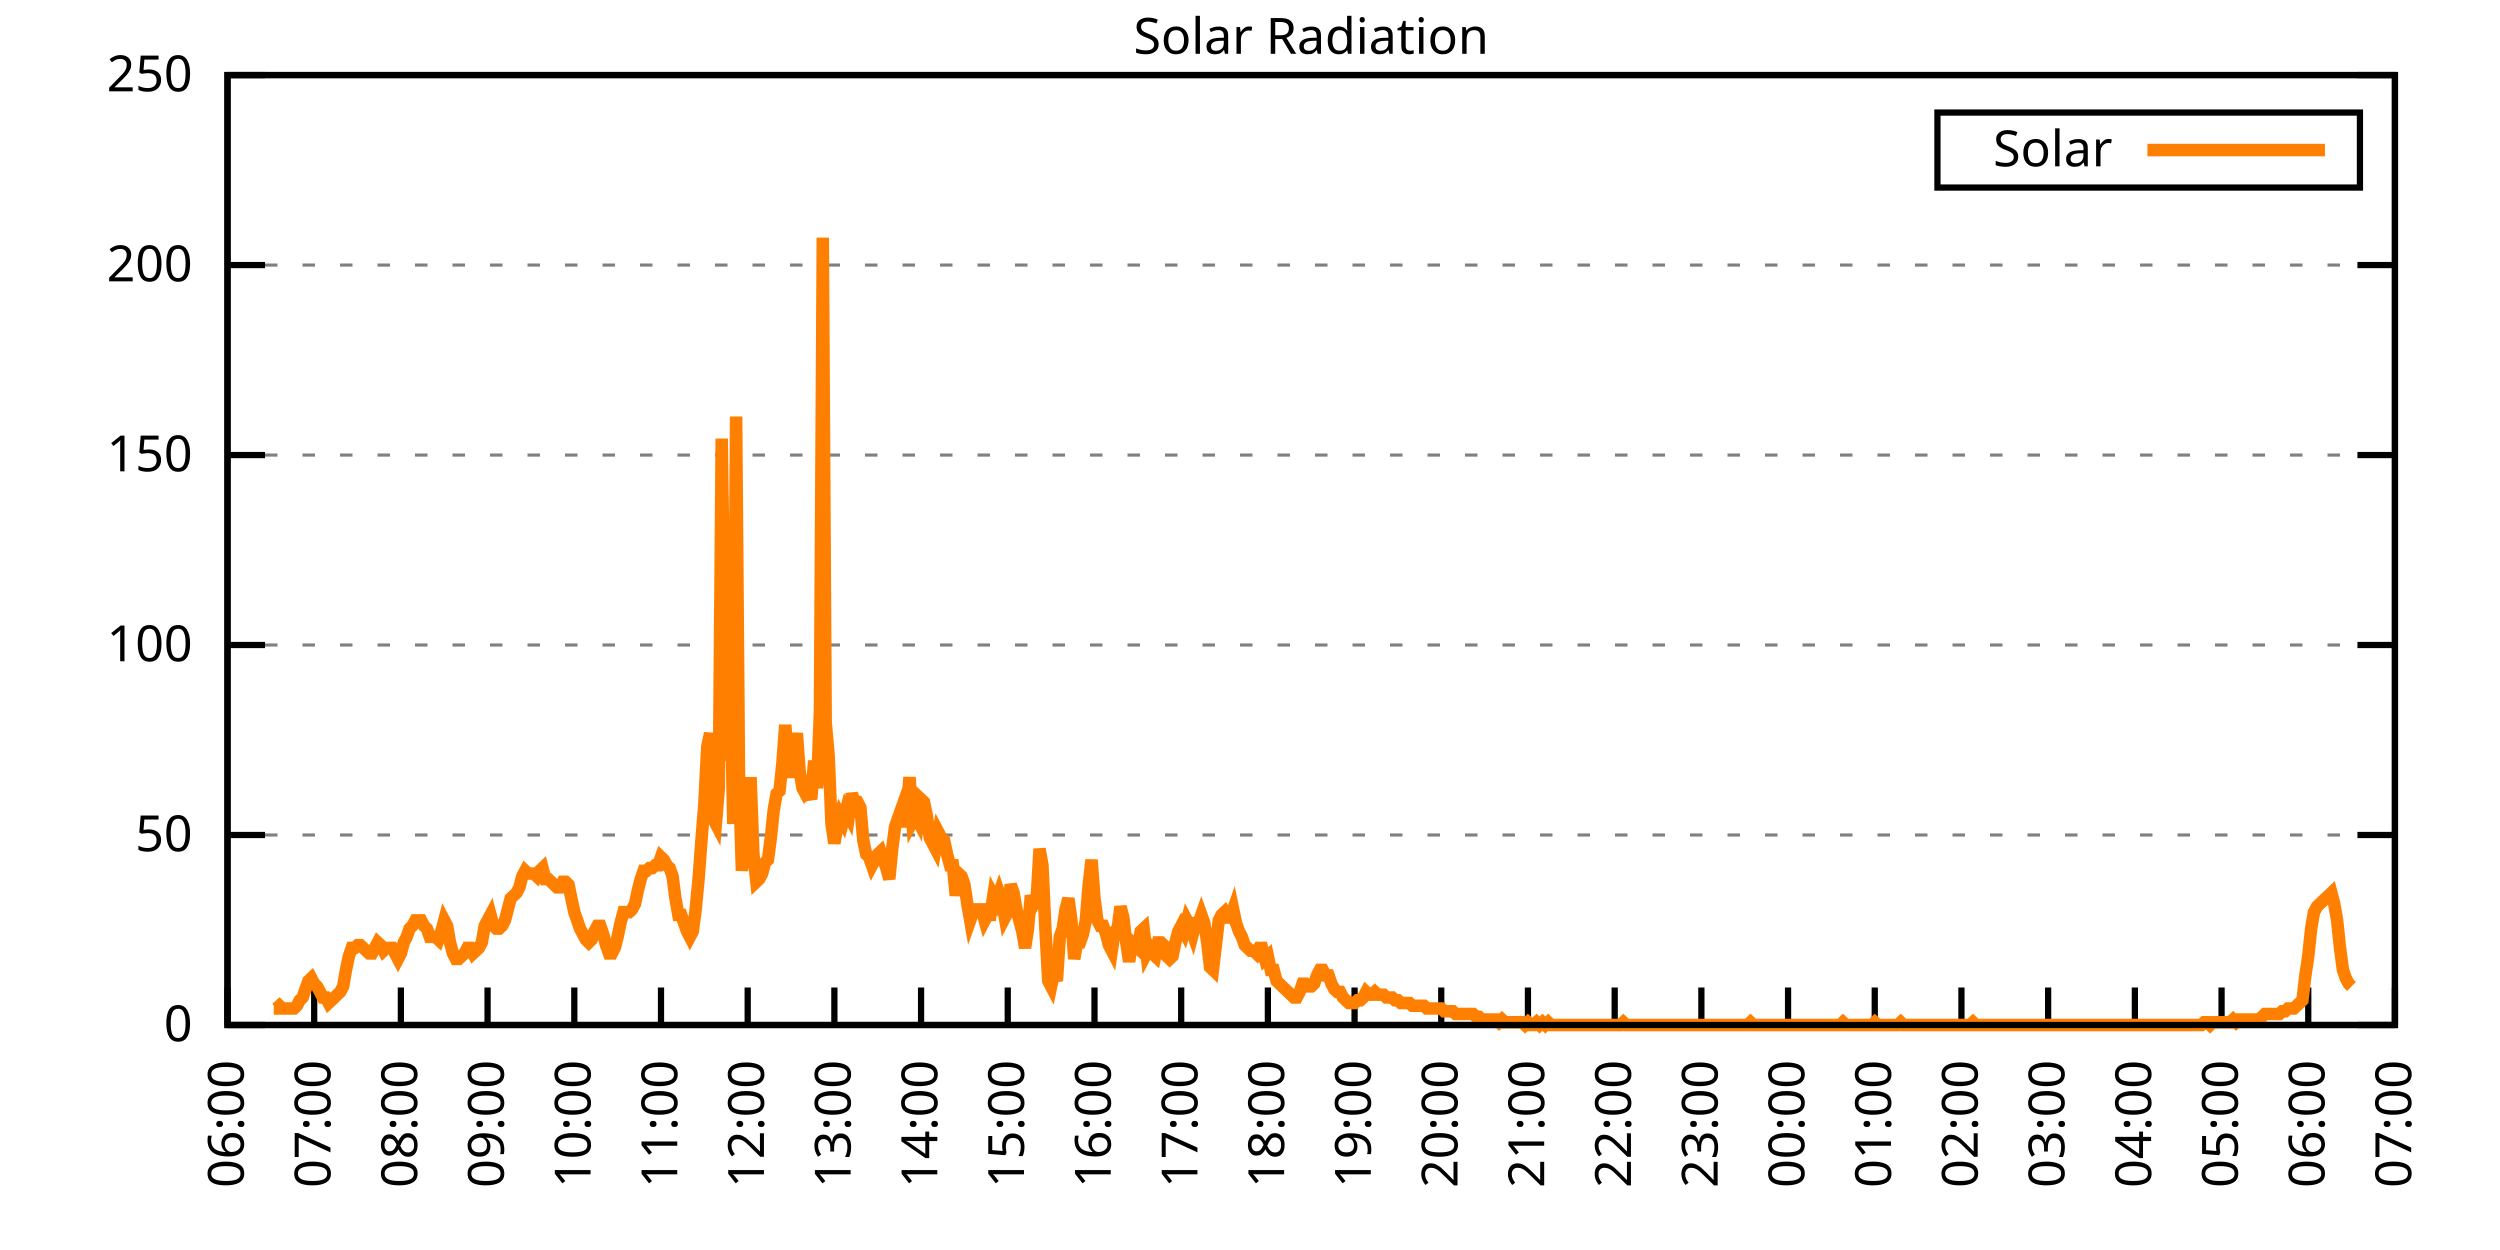
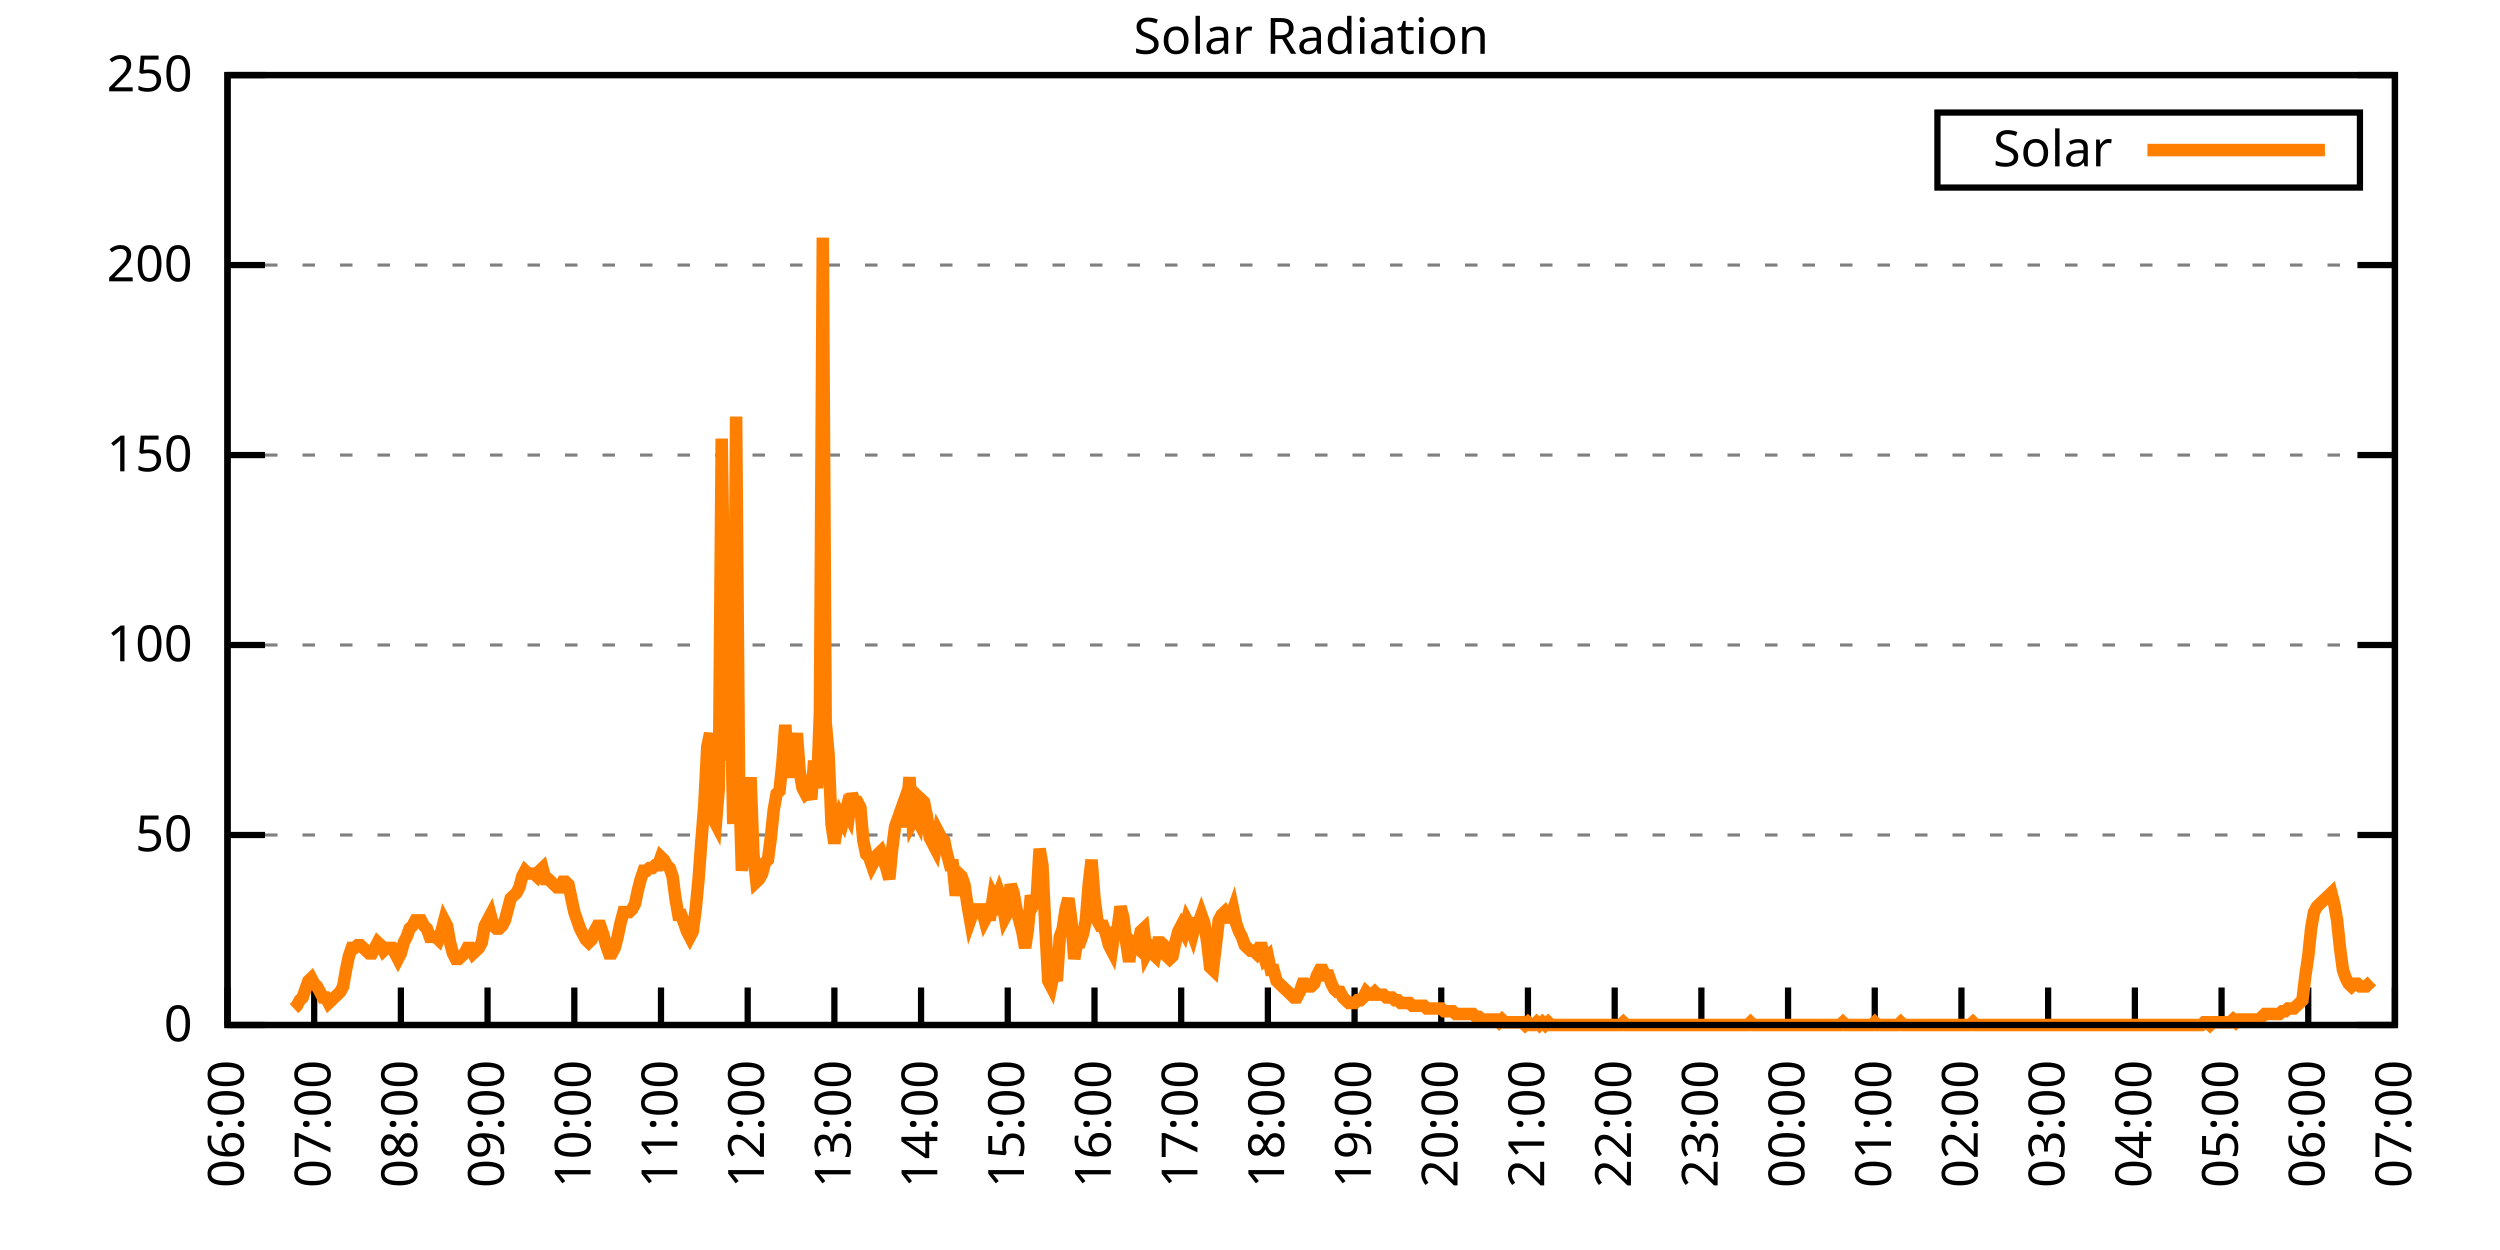
<svg xmlns="http://www.w3.org/2000/svg" xmlns:xlink="http://www.w3.org/1999/xlink" width="400" height="200" viewBox="0 0 400 200">
  <g id="gnuplot_canvas">
    <rect x="0" y="0" width="400" height="200" fill="none" />
    <defs>
      <circle id="gpDot" r="0.5" stroke-width="0.5" stroke="currentColor" />
      <path id="gpPt0" stroke-width="0.333" stroke="currentColor" d="M-1,0 h2 M0,-1 v2" />
      <path id="gpPt1" stroke-width="0.333" stroke="currentColor" d="M-1,-1 L1,1 M1,-1 L-1,1" />
      <path id="gpPt2" stroke-width="0.333" stroke="currentColor" d="M-1,0 L1,0 M0,-1 L0,1 M-1,-1 L1,1 M-1,1 L1,-1" />
      <rect id="gpPt3" stroke-width="0.333" stroke="currentColor" x="-1" y="-1" width="2" height="2" />
      <rect id="gpPt4" stroke-width="0.333" stroke="currentColor" fill="currentColor" x="-1" y="-1" width="2" height="2" />
      <circle id="gpPt5" stroke-width="0.333" stroke="currentColor" cx="0" cy="0" r="1" />
      <use xlink:href="#gpPt5" id="gpPt6" fill="currentColor" stroke="none" />
      <path id="gpPt7" stroke-width="0.333" stroke="currentColor" d="M0,-1.33 L-1.33,0.67 L1.33,0.67 z" />
      <use xlink:href="#gpPt7" id="gpPt8" fill="currentColor" stroke="none" />
      <use xlink:href="#gpPt7" id="gpPt9" stroke="currentColor" transform="rotate(180)" />
      <use xlink:href="#gpPt9" id="gpPt10" fill="currentColor" stroke="none" />
      <use xlink:href="#gpPt3" id="gpPt11" stroke="currentColor" transform="rotate(45)" />
      <use xlink:href="#gpPt11" id="gpPt12" fill="currentColor" stroke="none" />
      <path id="gpPt13" stroke-width="0.333" stroke="currentColor" d="M0,1.330 L1.265,0.411 L0.782,-1.067 L-0.782,-1.076 L-1.265,0.411 z" />
      <use xlink:href="#gpPt13" id="gpPt14" fill="currentColor" stroke="none" />
      <filter id="textbox" filterUnits="objectBoundingBox" x="0" y="0" height="1" width="1">
        <feFlood flood-color="white" flood-opacity="1" result="bgnd" />
        <feComposite in="SourceGraphic" in2="bgnd" operator="atop" />
      </filter>
      <filter id="greybox" filterUnits="objectBoundingBox" x="0" y="0" height="1" width="1">
        <feFlood flood-color="lightgrey" flood-opacity="1" result="grey" />
        <feComposite in="SourceGraphic" in2="grey" operator="atop" />
      </filter>
    </defs>
    <g fill="none" color="white" stroke="currentColor" stroke-width="1.00" stroke-linecap="butt" stroke-linejoin="miter">
</g>
    <g fill="none" color="black" stroke="currentColor" stroke-width="1.00" stroke-linecap="butt" stroke-linejoin="miter">
      <g stroke="none" shape-rendering="crispEdges">
        <polygon fill="rgb(255, 255, 255)" points="36.40,164.00 383.18,164.00 383.18,12.02 36.40,12.02 " />
      </g>
    </g>
    <g fill="none" color="black" stroke="currentColor" stroke-width="1.00" stroke-linecap="butt" stroke-linejoin="miter">
</g>
    <g fill="none" color="black" stroke="black" stroke-width="0.50" stroke-linecap="butt" stroke-linejoin="miter">
</g>
    <g fill="none" color="gray" stroke="currentColor" stroke-width="0.50" stroke-linecap="butt" stroke-linejoin="miter">
      <path stroke="gray" stroke-dasharray="2,4" class="gridline" d="M36.40,164.00 L383.19,164.00  " />
    </g>
    <g fill="none" color="gray" stroke="gray" stroke-width="1.00" stroke-linecap="butt" stroke-linejoin="miter">
</g>
    <g fill="none" color="black" stroke="currentColor" stroke-width="1.00" stroke-linecap="butt" stroke-linejoin="miter">
      <path stroke="black" d="M36.40,164.00 L42.40,164.00 M383.19,164.00 L377.19,164.00  " />
      <g transform="translate(30.80,166.60)" stroke="none" fill="black" font-family="Sans" font-size="8.00" text-anchor="end">
        <text>
          <tspan font-family="Sans"> 0</tspan>
        </text>
      </g>
    </g>
    <g fill="none" color="black" stroke="currentColor" stroke-width="1.00" stroke-linecap="butt" stroke-linejoin="miter">
</g>
    <g fill="none" color="black" stroke="black" stroke-width="0.50" stroke-linecap="butt" stroke-linejoin="miter">
</g>
    <g fill="none" color="gray" stroke="currentColor" stroke-width="0.50" stroke-linecap="butt" stroke-linejoin="miter">
      <path stroke="gray" stroke-dasharray="2,4" class="gridline" d="M36.40,133.60 L383.19,133.60  " />
    </g>
    <g fill="none" color="gray" stroke="gray" stroke-width="1.00" stroke-linecap="butt" stroke-linejoin="miter">
</g>
    <g fill="none" color="black" stroke="currentColor" stroke-width="1.00" stroke-linecap="butt" stroke-linejoin="miter">
      <path stroke="black" d="M36.40,133.60 L42.40,133.60 M383.19,133.60 L377.19,133.60  " />
      <g transform="translate(30.80,136.20)" stroke="none" fill="black" font-family="Sans" font-size="8.00" text-anchor="end">
        <text>
          <tspan font-family="Sans"> 50</tspan>
        </text>
      </g>
    </g>
    <g fill="none" color="black" stroke="currentColor" stroke-width="1.00" stroke-linecap="butt" stroke-linejoin="miter">
</g>
    <g fill="none" color="black" stroke="black" stroke-width="0.50" stroke-linecap="butt" stroke-linejoin="miter">
</g>
    <g fill="none" color="gray" stroke="currentColor" stroke-width="0.50" stroke-linecap="butt" stroke-linejoin="miter">
      <path stroke="gray" stroke-dasharray="2,4" class="gridline" d="M36.40,103.20 L383.19,103.20  " />
    </g>
    <g fill="none" color="gray" stroke="gray" stroke-width="1.00" stroke-linecap="butt" stroke-linejoin="miter">
</g>
    <g fill="none" color="black" stroke="currentColor" stroke-width="1.00" stroke-linecap="butt" stroke-linejoin="miter">
      <path stroke="black" d="M36.40,103.20 L42.40,103.20 M383.19,103.20 L377.19,103.20  " />
      <g transform="translate(30.80,105.80)" stroke="none" fill="black" font-family="Sans" font-size="8.00" text-anchor="end">
        <text>
          <tspan font-family="Sans"> 100</tspan>
        </text>
      </g>
    </g>
    <g fill="none" color="black" stroke="currentColor" stroke-width="1.00" stroke-linecap="butt" stroke-linejoin="miter">
</g>
    <g fill="none" color="black" stroke="black" stroke-width="0.50" stroke-linecap="butt" stroke-linejoin="miter">
</g>
    <g fill="none" color="gray" stroke="currentColor" stroke-width="0.50" stroke-linecap="butt" stroke-linejoin="miter">
      <path stroke="gray" stroke-dasharray="2,4" class="gridline" d="M36.40,72.81 L383.19,72.81  " />
    </g>
    <g fill="none" color="gray" stroke="gray" stroke-width="1.00" stroke-linecap="butt" stroke-linejoin="miter">
</g>
    <g fill="none" color="black" stroke="currentColor" stroke-width="1.00" stroke-linecap="butt" stroke-linejoin="miter">
      <path stroke="black" d="M36.40,72.81 L42.40,72.81 M383.19,72.81 L377.19,72.81  " />
      <g transform="translate(30.80,75.41)" stroke="none" fill="black" font-family="Sans" font-size="8.00" text-anchor="end">
        <text>
          <tspan font-family="Sans"> 150</tspan>
        </text>
      </g>
    </g>
    <g fill="none" color="black" stroke="currentColor" stroke-width="1.00" stroke-linecap="butt" stroke-linejoin="miter">
</g>
    <g fill="none" color="black" stroke="black" stroke-width="0.50" stroke-linecap="butt" stroke-linejoin="miter">
</g>
    <g fill="none" color="gray" stroke="currentColor" stroke-width="0.50" stroke-linecap="butt" stroke-linejoin="miter">
      <path stroke="gray" stroke-dasharray="2,4" class="gridline" d="M36.40,42.41 L383.19,42.41  " />
    </g>
    <g fill="none" color="gray" stroke="gray" stroke-width="1.00" stroke-linecap="butt" stroke-linejoin="miter">
</g>
    <g fill="none" color="black" stroke="currentColor" stroke-width="1.00" stroke-linecap="butt" stroke-linejoin="miter">
      <path stroke="black" d="M36.40,42.41 L42.40,42.41 M383.19,42.41 L377.19,42.41  " />
      <g transform="translate(30.80,45.01)" stroke="none" fill="black" font-family="Sans" font-size="8.00" text-anchor="end">
        <text>
          <tspan font-family="Sans"> 200</tspan>
        </text>
      </g>
    </g>
    <g fill="none" color="black" stroke="currentColor" stroke-width="1.00" stroke-linecap="butt" stroke-linejoin="miter">
</g>
    <g fill="none" color="black" stroke="black" stroke-width="0.50" stroke-linecap="butt" stroke-linejoin="miter">
</g>
    <g fill="none" color="gray" stroke="currentColor" stroke-width="0.50" stroke-linecap="butt" stroke-linejoin="miter">
      <path stroke="gray" stroke-dasharray="2,4" class="gridline" d="M36.40,12.01 L383.19,12.01  " />
    </g>
    <g fill="none" color="gray" stroke="gray" stroke-width="1.00" stroke-linecap="butt" stroke-linejoin="miter">
</g>
    <g fill="none" color="black" stroke="currentColor" stroke-width="1.00" stroke-linecap="butt" stroke-linejoin="miter">
      <path stroke="black" d="M36.40,12.01 L42.40,12.01 M383.19,12.01 L377.19,12.01  " />
      <g transform="translate(30.80,14.61)" stroke="none" fill="black" font-family="Sans" font-size="8.00" text-anchor="end">
        <text>
          <tspan font-family="Sans"> 250</tspan>
        </text>
      </g>
    </g>
    <g fill="none" color="black" stroke="currentColor" stroke-width="1.00" stroke-linecap="butt" stroke-linejoin="miter">
      <path stroke="black" d="M36.40,164.00 L36.40,158.00  " />
      <g transform="translate(39.00,169.60) rotate(270.00)" stroke="none" fill="black" font-family="Sans" font-size="8.00" text-anchor="end">
        <text>
          <tspan font-family="Sans">06:00</tspan>
        </text>
      </g>
    </g>
    <g fill="none" color="black" stroke="currentColor" stroke-width="1.00" stroke-linecap="butt" stroke-linejoin="miter">
      <path stroke="black" d="M50.27,164.00 L50.27,158.00  " />
      <g transform="translate(52.87,169.60) rotate(270.00)" stroke="none" fill="black" font-family="Sans" font-size="8.00" text-anchor="end">
        <text>
          <tspan font-family="Sans">07:00</tspan>
        </text>
      </g>
    </g>
    <g fill="none" color="black" stroke="currentColor" stroke-width="1.00" stroke-linecap="butt" stroke-linejoin="miter">
      <path stroke="black" d="M64.14,164.00 L64.14,158.00  " />
      <g transform="translate(66.74,169.60) rotate(270.00)" stroke="none" fill="black" font-family="Sans" font-size="8.00" text-anchor="end">
        <text>
          <tspan font-family="Sans">08:00</tspan>
        </text>
      </g>
    </g>
    <g fill="none" color="black" stroke="currentColor" stroke-width="1.00" stroke-linecap="butt" stroke-linejoin="miter">
      <path stroke="black" d="M78.01,164.00 L78.01,158.00  " />
      <g transform="translate(80.61,169.60) rotate(270.00)" stroke="none" fill="black" font-family="Sans" font-size="8.00" text-anchor="end">
        <text>
          <tspan font-family="Sans">09:00</tspan>
        </text>
      </g>
    </g>
    <g fill="none" color="black" stroke="currentColor" stroke-width="1.00" stroke-linecap="butt" stroke-linejoin="miter">
      <path stroke="black" d="M91.89,164.00 L91.89,158.00  " />
      <g transform="translate(94.49,169.60) rotate(270.00)" stroke="none" fill="black" font-family="Sans" font-size="8.00" text-anchor="end">
        <text>
          <tspan font-family="Sans">10:00</tspan>
        </text>
      </g>
    </g>
    <g fill="none" color="black" stroke="currentColor" stroke-width="1.00" stroke-linecap="butt" stroke-linejoin="miter">
      <path stroke="black" d="M105.76,164.00 L105.76,158.00  " />
      <g transform="translate(108.36,169.60) rotate(270.00)" stroke="none" fill="black" font-family="Sans" font-size="8.00" text-anchor="end">
        <text>
          <tspan font-family="Sans">11:00</tspan>
        </text>
      </g>
    </g>
    <g fill="none" color="black" stroke="currentColor" stroke-width="1.00" stroke-linecap="butt" stroke-linejoin="miter">
      <path stroke="black" d="M119.63,164.00 L119.63,158.00  " />
      <g transform="translate(122.23,169.60) rotate(270.00)" stroke="none" fill="black" font-family="Sans" font-size="8.00" text-anchor="end">
        <text>
          <tspan font-family="Sans">12:00</tspan>
        </text>
      </g>
    </g>
    <g fill="none" color="black" stroke="currentColor" stroke-width="1.00" stroke-linecap="butt" stroke-linejoin="miter">
      <path stroke="black" d="M133.50,164.00 L133.50,158.00  " />
      <g transform="translate(136.10,169.60) rotate(270.00)" stroke="none" fill="black" font-family="Sans" font-size="8.00" text-anchor="end">
        <text>
          <tspan font-family="Sans">13:00</tspan>
        </text>
      </g>
    </g>
    <g fill="none" color="black" stroke="currentColor" stroke-width="1.00" stroke-linecap="butt" stroke-linejoin="miter">
      <path stroke="black" d="M147.37,164.00 L147.37,158.00  " />
      <g transform="translate(149.97,169.60) rotate(270.00)" stroke="none" fill="black" font-family="Sans" font-size="8.00" text-anchor="end">
        <text>
          <tspan font-family="Sans">14:00</tspan>
        </text>
      </g>
    </g>
    <g fill="none" color="black" stroke="currentColor" stroke-width="1.00" stroke-linecap="butt" stroke-linejoin="miter">
      <path stroke="black" d="M161.24,164.00 L161.24,158.00  " />
      <g transform="translate(163.84,169.60) rotate(270.00)" stroke="none" fill="black" font-family="Sans" font-size="8.00" text-anchor="end">
        <text>
          <tspan font-family="Sans">15:00</tspan>
        </text>
      </g>
    </g>
    <g fill="none" color="black" stroke="currentColor" stroke-width="1.00" stroke-linecap="butt" stroke-linejoin="miter">
      <path stroke="black" d="M175.12,164.00 L175.12,158.00  " />
      <g transform="translate(177.72,169.60) rotate(270.00)" stroke="none" fill="black" font-family="Sans" font-size="8.00" text-anchor="end">
        <text>
          <tspan font-family="Sans">16:00</tspan>
        </text>
      </g>
    </g>
    <g fill="none" color="black" stroke="currentColor" stroke-width="1.00" stroke-linecap="butt" stroke-linejoin="miter">
      <path stroke="black" d="M188.99,164.00 L188.99,158.00  " />
      <g transform="translate(191.59,169.60) rotate(270.00)" stroke="none" fill="black" font-family="Sans" font-size="8.00" text-anchor="end">
        <text>
          <tspan font-family="Sans">17:00</tspan>
        </text>
      </g>
    </g>
    <g fill="none" color="black" stroke="currentColor" stroke-width="1.00" stroke-linecap="butt" stroke-linejoin="miter">
      <path stroke="black" d="M202.86,164.00 L202.86,158.00  " />
      <g transform="translate(205.46,169.60) rotate(270.00)" stroke="none" fill="black" font-family="Sans" font-size="8.00" text-anchor="end">
        <text>
          <tspan font-family="Sans">18:00</tspan>
        </text>
      </g>
    </g>
    <g fill="none" color="black" stroke="currentColor" stroke-width="1.00" stroke-linecap="butt" stroke-linejoin="miter">
      <path stroke="black" d="M216.73,164.00 L216.73,158.00  " />
      <g transform="translate(219.33,169.60) rotate(270.00)" stroke="none" fill="black" font-family="Sans" font-size="8.00" text-anchor="end">
        <text>
          <tspan font-family="Sans">19:00</tspan>
        </text>
      </g>
    </g>
    <g fill="none" color="black" stroke="currentColor" stroke-width="1.00" stroke-linecap="butt" stroke-linejoin="miter">
      <path stroke="black" d="M230.60,164.00 L230.60,158.00  " />
      <g transform="translate(233.20,169.60) rotate(270.00)" stroke="none" fill="black" font-family="Sans" font-size="8.00" text-anchor="end">
        <text>
          <tspan font-family="Sans">20:00</tspan>
        </text>
      </g>
    </g>
    <g fill="none" color="black" stroke="currentColor" stroke-width="1.00" stroke-linecap="butt" stroke-linejoin="miter">
      <path stroke="black" d="M244.47,164.00 L244.47,158.00  " />
      <g transform="translate(247.07,169.60) rotate(270.00)" stroke="none" fill="black" font-family="Sans" font-size="8.00" text-anchor="end">
        <text>
          <tspan font-family="Sans">21:00</tspan>
        </text>
      </g>
    </g>
    <g fill="none" color="black" stroke="currentColor" stroke-width="1.00" stroke-linecap="butt" stroke-linejoin="miter">
      <path stroke="black" d="M258.35,164.00 L258.35,158.00  " />
      <g transform="translate(260.95,169.60) rotate(270.00)" stroke="none" fill="black" font-family="Sans" font-size="8.00" text-anchor="end">
        <text>
          <tspan font-family="Sans">22:00</tspan>
        </text>
      </g>
    </g>
    <g fill="none" color="black" stroke="currentColor" stroke-width="1.00" stroke-linecap="butt" stroke-linejoin="miter">
      <path stroke="black" d="M272.22,164.00 L272.22,158.00  " />
      <g transform="translate(274.82,169.60) rotate(270.00)" stroke="none" fill="black" font-family="Sans" font-size="8.00" text-anchor="end">
        <text>
          <tspan font-family="Sans">23:00</tspan>
        </text>
      </g>
    </g>
    <g fill="none" color="black" stroke="currentColor" stroke-width="1.00" stroke-linecap="butt" stroke-linejoin="miter">
      <path stroke="black" d="M286.09,164.00 L286.09,158.00  " />
      <g transform="translate(288.69,169.60) rotate(270.00)" stroke="none" fill="black" font-family="Sans" font-size="8.00" text-anchor="end">
        <text>
          <tspan font-family="Sans">00:00</tspan>
        </text>
      </g>
    </g>
    <g fill="none" color="black" stroke="currentColor" stroke-width="1.00" stroke-linecap="butt" stroke-linejoin="miter">
      <path stroke="black" d="M299.96,164.00 L299.96,158.00  " />
      <g transform="translate(302.56,169.60) rotate(270.00)" stroke="none" fill="black" font-family="Sans" font-size="8.00" text-anchor="end">
        <text>
          <tspan font-family="Sans">01:00</tspan>
        </text>
      </g>
    </g>
    <g fill="none" color="black" stroke="currentColor" stroke-width="1.00" stroke-linecap="butt" stroke-linejoin="miter">
      <path stroke="black" d="M313.83,164.00 L313.83,158.00  " />
      <g transform="translate(316.43,169.60) rotate(270.00)" stroke="none" fill="black" font-family="Sans" font-size="8.00" text-anchor="end">
        <text>
          <tspan font-family="Sans">02:00</tspan>
        </text>
      </g>
    </g>
    <g fill="none" color="black" stroke="currentColor" stroke-width="1.00" stroke-linecap="butt" stroke-linejoin="miter">
      <path stroke="black" d="M327.70,164.00 L327.70,158.00  " />
      <g transform="translate(330.30,169.60) rotate(270.00)" stroke="none" fill="black" font-family="Sans" font-size="8.00" text-anchor="end">
        <text>
          <tspan font-family="Sans">03:00</tspan>
        </text>
      </g>
    </g>
    <g fill="none" color="black" stroke="currentColor" stroke-width="1.00" stroke-linecap="butt" stroke-linejoin="miter">
      <path stroke="black" d="M341.58,164.00 L341.58,158.00  " />
      <g transform="translate(344.18,169.60) rotate(270.00)" stroke="none" fill="black" font-family="Sans" font-size="8.00" text-anchor="end">
        <text>
          <tspan font-family="Sans">04:00</tspan>
        </text>
      </g>
    </g>
    <g fill="none" color="black" stroke="currentColor" stroke-width="1.00" stroke-linecap="butt" stroke-linejoin="miter">
      <path stroke="black" d="M355.45,164.00 L355.45,158.00  " />
      <g transform="translate(358.05,169.60) rotate(270.00)" stroke="none" fill="black" font-family="Sans" font-size="8.00" text-anchor="end">
        <text>
          <tspan font-family="Sans">05:00</tspan>
        </text>
      </g>
    </g>
    <g fill="none" color="black" stroke="currentColor" stroke-width="1.00" stroke-linecap="butt" stroke-linejoin="miter">
      <path stroke="black" d="M369.32,164.00 L369.32,158.00  " />
      <g transform="translate(371.92,169.60) rotate(270.00)" stroke="none" fill="black" font-family="Sans" font-size="8.00" text-anchor="end">
        <text>
          <tspan font-family="Sans">06:00</tspan>
        </text>
      </g>
    </g>
    <g fill="none" color="black" stroke="currentColor" stroke-width="1.00" stroke-linecap="butt" stroke-linejoin="miter">
      <path stroke="black" d="M383.19,164.00 L383.19,158.00  " />
      <g transform="translate(385.79,169.60) rotate(270.00)" stroke="none" fill="black" font-family="Sans" font-size="8.00" text-anchor="end">
        <text>
          <tspan font-family="Sans">07:00</tspan>
        </text>
      </g>
    </g>
    <g fill="none" color="black" stroke="currentColor" stroke-width="1.00" stroke-linecap="butt" stroke-linejoin="miter">
</g>
    <g fill="none" color="black" stroke="currentColor" stroke-width="1.00" stroke-linecap="butt" stroke-linejoin="miter">
      <path stroke="black" d="M36.40,12.01 L36.40,164.00 L383.19,164.00 L383.19,12.01 L36.40,12.01 Z  " />
    </g>
    <g fill="none" color="black" stroke="currentColor" stroke-width="1.00" stroke-linecap="butt" stroke-linejoin="miter">
</g>
    <g fill="none" color="black" stroke="currentColor" stroke-width="1.00" stroke-linecap="butt" stroke-linejoin="miter">
      <path stroke="black" d="M309.99,30.01 L309.99,18.01 L377.59,18.01 L377.59,30.01 L309.99,30.01 Z  " />
    </g>
    <g id="Solar_Radiation_plot_1">
      <g fill="none" color="white" stroke="black" stroke-width="2.00" stroke-linecap="butt" stroke-linejoin="miter">
</g>
      <g fill="none" color="black" stroke="currentColor" stroke-width="2.00" stroke-linecap="butt" stroke-linejoin="miter">
        <g transform="translate(337.99,26.61)" stroke="none" fill="black" font-family="Sans" font-size="8.00" text-anchor="end">
          <text>
            <tspan font-family="Sans">Solar</tspan>
          </text>
        </g>
      </g>
      <g fill="none" color="black" stroke="currentColor" stroke-width="2.00" stroke-linecap="butt" stroke-linejoin="miter">
-         <path stroke="rgb(255, 127,   0)" d="M343.59,24.01 L371.99,24.01 M43.80,161.36 L44.26,161.36 L44.72,160.92 L45.19,161.36 L45.65,161.36 L46.11,161.36   L46.57,161.36 L47.03,161.36 L47.50,160.92 L47.96,160.04 L48.42,159.60 L48.88,158.27 L49.35,156.95 L49.81,156.51   L50.27,157.39 L50.73,157.83 L51.20,158.71 L51.66,159.60 L52.12,159.60 L52.58,160.48 L53.05,160.04 L53.51,159.60   L53.97,159.15 L54.43,158.71 L54.90,157.83 L55.36,155.19 L55.82,152.99 L56.28,151.67 L56.75,151.67 L57.21,151.23   L57.67,151.23 L58.13,151.67 L58.59,152.11 L59.06,152.55 L59.52,152.55 L59.98,151.67 L60.44,150.79 L60.91,151.23   L61.37,152.11 L61.83,151.67 L62.29,151.67 L62.76,151.67 L63.22,152.55 L63.68,153.43 L64.14,152.55 L64.61,150.79   L65.07,149.90 L65.53,148.58 L65.99,148.14 L66.46,147.26 L66.92,147.26 L67.38,147.26 L67.84,148.14 L68.30,148.58   L68.77,149.90 L69.23,149.90 L69.69,149.90 L70.15,150.34 L70.62,149.02 L71.08,147.26 L71.54,148.14 L72.00,150.79   L72.47,152.55 L72.93,153.43 L73.39,153.43 L73.85,152.99 L74.32,152.55 L74.78,151.67 L75.24,151.67 L75.70,152.55   L76.17,152.11 L76.63,151.67 L77.09,150.79 L77.55,148.14 L78.01,147.26 L78.48,146.38 L78.94,148.14 L79.40,148.58   L79.86,148.58 L80.33,148.14 L80.79,147.26 L81.25,145.50 L81.71,143.74 L82.18,143.30 L82.64,142.86 L83.10,141.98   L83.56,140.21 L84.03,139.33 L84.49,139.77 L84.95,139.77 L85.41,139.77 L85.88,140.21 L86.34,139.33 L86.80,138.89   L87.26,140.65 L87.72,140.65 L88.19,141.09 L88.65,141.54 L89.11,141.98 L89.57,141.98 L90.04,141.09 L90.50,141.09   L90.96,141.54 L91.42,143.74 L91.89,145.94 L92.35,147.26 L92.81,148.58 L93.27,149.46 L93.74,150.34 L94.20,150.79   L94.66,150.34 L95.12,149.02 L95.59,148.14 L96.05,148.14 L96.51,149.46 L96.97,151.23 L97.44,152.55 L97.90,152.55   L98.36,151.67 L98.82,149.90 L99.28,147.70 L99.75,145.94 L100.21,145.94 L100.67,145.94 L101.13,145.50 L101.60,144.62   L102.06,142.42 L102.52,140.65 L102.98,139.33 L103.45,139.33 L103.91,138.89 L104.37,138.89 L104.83,138.45 L105.30,138.45   L105.76,137.13 L106.22,137.57 L106.68,138.45 L107.15,138.89 L107.61,140.21 L108.07,143.74 L108.53,146.38 L108.99,146.38   L109.46,147.70 L109.92,149.02 L110.38,149.90 L110.84,149.02 L111.31,145.50 L111.77,140.65 L112.23,134.49 L112.69,128.76   L113.16,119.51 L113.62,117.31 L114.08,130.96 L114.54,131.84 L115.01,126.12 L115.47,70.18 L115.93,102.33 L116.39,121.71   L116.86,108.50 L117.32,131.84 L117.78,66.65 L118.24,123.92 L118.70,139.33 L119.17,134.05 L119.63,132.28 L120.09,124.36   L120.55,136.69 L121.02,141.09 L121.48,140.65 L121.94,139.77 L122.40,138.01 L122.87,137.57 L123.33,134.05 L123.79,129.64   L124.25,127.00 L124.72,126.56 L125.18,122.15 L125.64,115.99 L126.10,121.71 L126.57,124.36 L127.03,121.27 L127.49,117.31   L127.95,123.47 L128.41,126.12 L128.88,127.00 L129.34,126.56 L129.80,127.88 L130.26,121.71 L130.73,126.12 L131.19,113.78   L131.65,38.02 L132.11,115.55 L132.58,120.83 L133.04,131.84 L133.50,134.93 L133.96,132.28 L134.43,130.52 L134.89,131.40   L135.35,129.64 L135.81,130.52 L136.28,127.00 L136.74,128.32 L137.20,128.32 L137.66,129.20 L138.13,134.49 L138.59,136.69   L139.05,137.13 L139.51,138.45 L139.97,137.57 L140.44,136.69 L140.90,136.25 L141.36,137.57 L141.82,138.89 L142.29,140.65   L142.75,135.81 L143.21,132.28 L143.67,130.96 L144.14,129.64 L144.60,132.28 L145.06,129.64 L145.52,124.36 L145.99,131.40   L146.45,130.52 L146.91,131.40 L147.37,127.88 L147.84,128.32 L148.30,130.52 L148.76,134.05 L149.22,134.93 L149.68,135.81   L150.15,133.17 L150.61,134.05 L151.07,134.49 L151.53,136.69 L152.00,138.45 L152.46,138.45 L152.92,143.30 L153.38,139.77   L153.85,140.21 L154.31,141.54 L154.77,144.62 L155.23,147.26 L155.70,145.94 L156.16,145.50 L156.62,145.50 L157.08,145.50   L157.55,147.26 L158.01,146.38 L158.47,146.38 L158.93,143.30 L159.39,144.18 L159.86,142.86 L160.32,144.18 L160.78,146.82   L161.24,145.94 L161.71,141.54 L162.17,142.86 L162.63,145.50 L163.09,147.26 L163.56,149.02 L164.02,151.67 L164.48,148.58   L164.94,143.30 L165.41,144.62 L165.87,143.74 L166.33,135.81 L166.79,138.45 L167.26,148.58 L167.72,156.95 L168.18,157.83   L168.64,155.63 L169.10,156.95 L169.57,149.90 L170.03,148.58 L170.49,145.50 L170.95,143.74 L171.42,147.26 L171.88,153.43   L172.34,150.79 L172.80,150.79 L173.27,149.46 L173.73,147.26 L174.19,141.54 L174.65,137.57 L175.12,143.74 L175.58,147.26   L176.04,148.14 L176.50,148.14 L176.97,149.46 L177.43,151.23 L177.89,152.11 L178.35,149.02 L178.82,148.58 L179.28,145.06   L179.74,146.82 L180.20,150.79 L180.66,153.87 L181.13,150.79 L181.59,151.23 L182.05,151.67 L182.51,149.02 L182.98,148.58   L183.44,152.55 L183.90,151.67 L184.36,152.55 L184.83,152.99 L185.29,150.79 L185.75,150.79 L186.21,151.23 L186.68,152.99   L187.14,153.43 L187.60,152.99 L188.06,150.79 L188.53,149.02 L188.99,148.14 L189.45,149.02 L189.91,147.26 L190.37,148.14   L190.84,149.46 L191.30,147.70 L191.76,147.70 L192.22,146.38 L192.69,147.70 L193.15,150.79 L193.61,154.75 L194.07,155.19   L194.54,151.23 L195.00,147.26 L195.46,146.38 L195.92,145.94 L196.39,146.82 L196.85,146.82 L197.31,145.50 L197.77,147.70   L198.24,149.02 L198.70,149.90 L199.16,151.23 L199.62,151.67 L200.08,152.11 L200.55,152.11 L201.01,152.55 L201.47,151.67   L201.93,151.67 L202.40,153.43 L202.86,152.99 L203.32,155.19 L203.78,155.19 L204.25,156.95 L204.71,157.39 L205.17,157.83   L205.63,158.27 L206.10,158.71 L206.56,159.15 L207.02,159.60 L207.48,159.60 L207.95,158.71 L208.41,157.39 L208.87,157.39   L209.33,157.83 L209.80,157.83 L210.26,157.39 L210.72,156.07 L211.18,155.19 L211.64,155.19 L212.11,156.07 L212.57,156.07   L213.03,157.39 L213.49,158.27 L213.96,158.71 L214.42,158.71 L214.88,159.60 L215.34,160.04 L215.81,160.48 L216.27,160.48   L216.73,160.48 L217.19,160.04 L217.66,160.04 L218.12,159.60 L218.58,158.71 L219.04,159.15 L219.51,159.15 L219.97,158.71   L220.43,159.15 L220.89,159.15 L221.35,159.15 L221.82,159.60 L222.28,159.60 L222.74,159.60 L223.20,160.04 L223.67,160.04   L224.13,160.48 L224.59,160.48 L225.05,160.48 L225.52,160.48 L225.98,160.92 L226.44,160.92 L226.90,160.92 L227.37,160.92   L227.83,160.92 L228.29,161.36 L228.75,161.36 L229.22,161.36 L229.68,161.36 L230.14,161.36 L230.60,161.36 L231.06,161.80   L231.53,161.80 L231.99,161.80 L232.45,161.80 L232.91,162.24 L233.38,162.24 L233.84,162.24 L234.30,162.24 L234.76,162.24   L235.23,162.24 L235.69,162.24 L236.15,162.68 L236.61,162.68 L237.08,163.12 L237.54,163.12 L238.00,163.12 L238.46,163.12   L238.93,163.12 L239.39,163.12 L239.85,163.56 L240.31,163.12 L240.77,163.56 L241.24,163.56 L241.70,163.56 L242.16,163.56   L242.62,163.56 L243.09,163.56 L243.55,163.56 L244.01,164.00 L244.47,163.56 L244.94,164.00 L245.40,164.00 L245.86,163.56   L246.32,164.00 L246.79,163.56 L247.25,164.00 L247.71,163.56 L248.17,164.00 L248.64,164.00 L249.10,164.00 L249.56,164.00   L250.02,164.00 L250.49,164.00 L250.95,164.00 L251.41,164.00 L251.87,164.00 L252.33,164.00 L252.80,164.00 L253.26,164.00   L253.72,164.00 L254.18,164.00 L254.65,164.00 L255.11,164.00 L255.57,164.00 L256.03,164.00 L256.50,164.00 L256.96,164.00   L257.42,164.00 L257.88,164.00 L258.35,164.00 L258.81,164.00 L259.27,164.00 L259.73,163.56 L260.20,164.00 L260.66,164.00   L261.12,164.00 L261.58,164.00 L262.04,164.00 L262.51,164.00 L262.97,164.00 L263.43,164.00 L263.89,164.00 L264.36,164.00   L264.82,164.00 L265.28,164.00 L265.74,164.00 L266.21,164.00 L266.67,164.00 L267.13,164.00 L267.59,164.00 L268.06,164.00   L268.52,164.00 L268.98,164.00 L269.44,164.00 L269.91,164.00 L270.37,164.00 L270.83,164.00 L271.29,164.00 L271.75,164.00   L272.22,164.00 L272.68,164.00 L273.14,164.00 L273.60,164.00 L274.07,164.00 L274.53,164.00 L274.99,164.00 L275.45,164.00   L275.92,164.00 L276.38,164.00 L276.84,164.00 L277.30,164.00 L277.77,164.00 L278.23,164.00 L278.69,164.00 L279.15,164.00   L279.62,164.00 L280.08,163.56 L280.54,164.00 L281.00,164.00 L281.46,164.00 L281.93,164.00 L282.39,164.00 L282.85,164.00   L283.31,164.00 L283.78,164.00 L284.24,164.00 L284.70,164.00 L285.16,164.00 L285.63,164.00 L286.09,164.00 L286.55,164.00   L287.01,164.00 L287.48,164.00 L287.94,164.00 L288.40,164.00 L288.86,164.00 L289.33,164.00 L289.79,164.00 L290.25,164.00   L290.71,164.00 L291.18,164.00 L291.64,164.00 L292.10,164.00 L292.56,164.00 L293.02,164.00 L293.49,164.00 L293.95,164.00   L294.41,164.00 L294.87,163.56 L295.34,164.00 L295.80,164.00 L296.26,164.00 L296.72,164.00 L297.19,164.00 L297.65,164.00   L298.11,164.00 L298.57,164.00 L299.04,164.00 L299.50,164.00 L299.96,163.56 L300.42,164.00 L300.89,164.00 L301.35,164.00   L301.81,164.00 L302.27,164.00 L302.73,164.00 L303.20,164.00 L303.66,164.00 L304.12,163.56 L304.58,164.00 L305.05,164.00   L305.51,164.00 L305.97,164.00 L306.43,164.00 L306.90,164.00 L307.36,164.00 L307.82,164.00 L308.28,164.00 L308.75,164.00   L309.21,164.00 L309.67,164.00 L310.13,164.00 L310.60,164.00 L311.06,164.00 L311.52,164.00 L311.98,164.00 L312.44,164.00   L312.91,164.00 L313.37,164.00 L313.83,164.00 L314.29,164.00 L314.76,164.00 L315.22,164.00 L315.68,163.56 L316.14,164.00   L316.61,164.00 L317.07,164.00 L317.53,164.00 L317.99,164.00 L318.46,164.00 L318.92,164.00 L319.38,164.00 L319.84,164.00   L320.31,164.00 L320.77,164.00 L321.23,164.00 L321.69,164.00 L322.15,164.00 L322.62,164.00 L323.08,164.00 L323.54,164.00   L324.00,164.00 L324.47,164.00 L324.93,164.00 L325.39,164.00 L325.85,164.00 L326.32,164.00 L326.78,164.00 L327.24,164.00   L327.70,164.00 L328.17,164.00 L328.63,164.00 L329.09,164.00 L329.55,164.00 L330.02,164.00 L330.48,164.00 L330.94,164.00   L331.40,164.00 L331.87,164.00 L332.33,164.00 L332.79,164.00 L333.25,164.00 L333.71,164.00 L334.18,164.00 L334.64,164.00   L335.10,164.00 L335.56,164.00 L336.03,164.00 L336.49,164.00 L336.95,164.00 L337.41,164.00 L337.88,164.00 L338.34,164.00   L338.80,164.00 L339.26,164.00 L339.73,164.00 L340.19,164.00 L340.65,164.00 L341.11,164.00 L341.58,164.00 L342.04,164.00   L342.50,164.00 L342.96,164.00 L343.42,164.00 L343.89,164.00 L344.35,164.00 L344.81,164.00 L345.27,164.00 L345.74,164.00   L346.20,164.00 L346.66,164.00 L347.12,164.00 L347.59,164.00 L348.05,164.00 L348.51,164.00 L348.97,164.00 L349.44,164.00   L349.90,164.00 L350.36,164.00 L350.82,164.00 L351.29,164.00 L351.75,164.00 L352.21,164.00 L352.67,163.56 L353.13,163.56   L353.60,164.00 L354.06,163.56 L354.52,163.56 L354.98,163.56 L355.45,163.56 L355.91,163.56 L356.37,163.56 L356.83,163.56   L357.30,163.12 L357.76,163.56 L358.22,163.12 L358.68,163.12 L359.15,163.12 L359.61,163.12 L360.07,163.12 L360.53,163.12   L361.00,163.12 L361.46,163.12 L361.92,162.68 L362.38,162.24 L362.84,162.24 L363.31,162.24 L363.77,162.24 L364.23,162.24   L364.69,162.24 L365.16,161.80 L365.62,161.80 L366.08,161.36 L366.54,161.36 L367.01,161.36 L367.47,160.92 L367.93,160.48   L368.39,160.04 L368.86,156.07 L369.32,152.99 L369.78,148.58 L370.24,145.94 L370.71,145.06 L371.17,144.62 L371.63,144.18   L372.09,143.74 L372.56,143.30 L373.02,142.86 L373.48,144.62 L373.94,147.26 L374.40,151.67 L374.87,155.19 L375.33,156.51   L375.79,157.39 L376.25,157.83  " />
+         <path stroke="rgb(255, 127,   0)" d="M343.59,24.01 L371.99,24.01 M47.03,161.36 L47.50,160.92 L47.96,160.04 L48.42,159.60 L48.88,158.27 L49.35,156.95   L49.81,156.51 L50.27,157.39 L50.73,157.83 L51.20,158.71 L51.66,159.60 L52.12,159.60 L52.58,160.48 L53.05,160.04   L53.51,159.60 L53.97,159.15 L54.43,158.71 L54.90,157.83 L55.36,155.19 L55.82,152.99 L56.28,151.67 L56.75,151.67   L57.21,151.23 L57.67,151.23 L58.13,151.67 L58.59,152.11 L59.06,152.55 L59.52,152.55 L59.98,151.67 L60.44,150.79   L60.91,151.23 L61.37,152.11 L61.83,151.67 L62.29,151.67 L62.76,151.67 L63.22,152.55 L63.68,153.43 L64.14,152.55   L64.61,150.79 L65.07,149.90 L65.53,148.58 L65.99,148.14 L66.46,147.26 L66.92,147.26 L67.38,147.26 L67.84,148.14   L68.30,148.58 L68.77,149.90 L69.23,149.90 L69.69,149.90 L70.15,150.34 L70.62,149.02 L71.08,147.26 L71.54,148.14   L72.00,150.79 L72.47,152.55 L72.93,153.43 L73.39,153.43 L73.85,152.99 L74.32,152.55 L74.78,151.67 L75.24,151.67   L75.70,152.55 L76.17,152.11 L76.63,151.67 L77.09,150.79 L77.55,148.14 L78.01,147.26 L78.48,146.38 L78.94,148.14   L79.40,148.58 L79.86,148.58 L80.33,148.14 L80.79,147.26 L81.25,145.50 L81.71,143.74 L82.18,143.30 L82.64,142.86   L83.10,141.98 L83.56,140.21 L84.03,139.33 L84.49,139.77 L84.95,139.77 L85.41,139.77 L85.88,140.21 L86.34,139.33   L86.80,138.89 L87.26,140.65 L87.72,140.65 L88.19,141.09 L88.65,141.54 L89.11,141.98 L89.57,141.98 L90.04,141.09   L90.50,141.09 L90.96,141.54 L91.42,143.74 L91.89,145.94 L92.35,147.26 L92.81,148.58 L93.27,149.46 L93.74,150.34   L94.20,150.79 L94.66,150.34 L95.12,149.02 L95.59,148.14 L96.05,148.14 L96.51,149.46 L96.97,151.23 L97.44,152.55   L97.90,152.55 L98.36,151.67 L98.82,149.90 L99.28,147.70 L99.75,145.94 L100.21,145.94 L100.67,145.94 L101.13,145.50   L101.60,144.62 L102.06,142.42 L102.52,140.65 L102.98,139.33 L103.45,139.33 L103.91,138.89 L104.37,138.89 L104.83,138.45   L105.30,138.45 L105.76,137.13 L106.22,137.57 L106.68,138.45 L107.15,138.89 L107.61,140.21 L108.07,143.74 L108.53,146.38   L108.99,146.38 L109.46,147.70 L109.92,149.02 L110.38,149.90 L110.84,149.02 L111.31,145.50 L111.77,140.65 L112.23,134.49   L112.69,128.76 L113.16,119.51 L113.62,117.31 L114.08,130.96 L114.54,131.84 L115.01,126.12 L115.47,70.18 L115.93,102.33   L116.39,121.71 L116.86,108.50 L117.32,131.84 L117.78,66.65 L118.24,123.92 L118.70,139.33 L119.17,134.05 L119.63,132.28   L120.09,124.36 L120.55,136.69 L121.02,141.09 L121.48,140.65 L121.94,139.77 L122.40,138.01 L122.87,137.57 L123.33,134.05   L123.79,129.64 L124.25,127.00 L124.72,126.56 L125.18,122.15 L125.64,115.99 L126.10,121.71 L126.57,124.36 L127.03,121.27   L127.49,117.31 L127.95,123.47 L128.41,126.12 L128.88,127.00 L129.34,126.56 L129.80,127.88 L130.26,121.71 L130.73,126.12   L131.19,113.78 L131.65,38.02 L132.11,115.55 L132.58,120.83 L133.04,131.84 L133.50,134.93 L133.96,132.28 L134.43,130.52   L134.89,131.40 L135.35,129.64 L135.81,130.52 L136.28,127.00 L136.74,128.32 L137.20,128.32 L137.66,129.20 L138.13,134.49   L138.59,136.69 L139.05,137.13 L139.51,138.45 L139.97,137.57 L140.44,136.69 L140.90,136.25 L141.36,137.57 L141.82,138.89   L142.29,140.65 L142.75,135.81 L143.21,132.28 L143.67,130.96 L144.14,129.64 L144.60,132.28 L145.06,129.64 L145.52,124.36   L145.99,131.40 L146.45,130.52 L146.91,131.40 L147.37,127.88 L147.84,128.32 L148.30,130.52 L148.76,134.05 L149.22,134.93   L149.68,135.81 L150.15,133.17 L150.61,134.05 L151.07,134.49 L151.53,136.69 L152.00,138.45 L152.46,138.45 L152.92,143.30   L153.38,139.77 L153.85,140.21 L154.31,141.54 L154.77,144.62 L155.23,147.26 L155.70,145.94 L156.16,145.50 L156.62,145.50   L157.08,145.50 L157.55,147.26 L158.01,146.38 L158.47,146.38 L158.93,143.30 L159.39,144.18 L159.86,142.86 L160.32,144.18   L160.78,146.82 L161.24,145.94 L161.71,141.54 L162.17,142.86 L162.63,145.50 L163.09,147.26 L163.56,149.02 L164.02,151.67   L164.48,148.58 L164.94,143.30 L165.41,144.62 L165.87,143.74 L166.33,135.81 L166.79,138.45 L167.26,148.58 L167.72,156.95   L168.18,157.83 L168.64,155.63 L169.10,156.95 L169.57,149.90 L170.03,148.58 L170.49,145.50 L170.95,143.74 L171.42,147.26   L171.88,153.43 L172.34,150.79 L172.80,150.79 L173.27,149.46 L173.73,147.26 L174.19,141.54 L174.65,137.57 L175.12,143.74   L175.58,147.26 L176.04,148.14 L176.50,148.14 L176.97,149.46 L177.43,151.23 L177.89,152.11 L178.35,149.02 L178.82,148.58   L179.28,145.06 L179.74,146.82 L180.20,150.79 L180.66,153.87 L181.13,150.79 L181.59,151.23 L182.05,151.67 L182.51,149.02   L182.98,148.58 L183.44,152.55 L183.90,151.67 L184.36,152.55 L184.83,152.99 L185.29,150.79 L185.75,150.79 L186.21,151.23   L186.68,152.99 L187.14,153.43 L187.60,152.99 L188.06,150.79 L188.53,149.02 L188.99,148.14 L189.45,149.02 L189.91,147.26   L190.37,148.14 L190.84,149.46 L191.30,147.70 L191.76,147.70 L192.22,146.38 L192.69,147.70 L193.15,150.79 L193.61,154.75   L194.07,155.19 L194.54,151.23 L195.00,147.26 L195.46,146.38 L195.92,145.94 L196.39,146.82 L196.85,146.82 L197.31,145.50   L197.77,147.70 L198.24,149.02 L198.70,149.90 L199.16,151.23 L199.62,151.67 L200.08,152.11 L200.55,152.11 L201.01,152.55   L201.47,151.67 L201.93,151.67 L202.40,153.43 L202.86,152.99 L203.32,155.19 L203.78,155.19 L204.25,156.95 L204.71,157.39   L205.17,157.83 L205.63,158.27 L206.10,158.71 L206.56,159.15 L207.02,159.60 L207.48,159.60 L207.95,158.71 L208.41,157.39   L208.87,157.39 L209.33,157.83 L209.80,157.83 L210.26,157.39 L210.72,156.07 L211.18,155.19 L211.64,155.19 L212.11,156.07   L212.57,156.07 L213.03,157.39 L213.49,158.27 L213.96,158.71 L214.42,158.71 L214.88,159.60 L215.34,160.04 L215.81,160.48   L216.27,160.48 L216.73,160.48 L217.19,160.04 L217.66,160.04 L218.12,159.60 L218.58,158.71 L219.04,159.15 L219.51,159.15   L219.97,158.71 L220.43,159.15 L220.89,159.15 L221.35,159.15 L221.82,159.60 L222.28,159.60 L222.74,159.60 L223.20,160.04   L223.67,160.04 L224.13,160.48 L224.59,160.48 L225.05,160.48 L225.52,160.48 L225.98,160.92 L226.44,160.92 L226.90,160.92   L227.37,160.92 L227.83,160.92 L228.29,161.36 L228.75,161.36 L229.22,161.36 L229.68,161.36 L230.14,161.36 L230.60,161.36   L231.06,161.80 L231.53,161.80 L231.99,161.80 L232.45,161.80 L232.91,162.24 L233.38,162.24 L233.84,162.24 L234.30,162.24   L234.76,162.24 L235.23,162.24 L235.69,162.24 L236.15,162.68 L236.61,162.68 L237.08,163.12 L237.54,163.12 L238.00,163.12   L238.46,163.12 L238.93,163.12 L239.39,163.12 L239.85,163.56 L240.31,163.12 L240.77,163.56 L241.24,163.56 L241.70,163.56   L242.16,163.56 L242.62,163.56 L243.09,163.56 L243.55,163.56 L244.01,164.00 L244.47,163.56 L244.94,164.00 L245.40,164.00   L245.86,163.56 L246.32,164.00 L246.79,163.56 L247.25,164.00 L247.71,163.56 L248.17,164.00 L248.64,164.00 L249.10,164.00   L249.56,164.00 L250.02,164.00 L250.49,164.00 L250.95,164.00 L251.41,164.00 L251.87,164.00 L252.33,164.00 L252.80,164.00   L253.26,164.00 L253.72,164.00 L254.18,164.00 L254.65,164.00 L255.11,164.00 L255.57,164.00 L256.03,164.00 L256.50,164.00   L256.96,164.00 L257.42,164.00 L257.88,164.00 L258.35,164.00 L258.81,164.00 L259.27,164.00 L259.73,163.56 L260.20,164.00   L260.66,164.00 L261.12,164.00 L261.58,164.00 L262.04,164.00 L262.51,164.00 L262.97,164.00 L263.43,164.00 L263.89,164.00   L264.36,164.00 L264.82,164.00 L265.28,164.00 L265.74,164.00 L266.21,164.00 L266.67,164.00 L267.13,164.00 L267.59,164.00   L268.06,164.00 L268.52,164.00 L268.98,164.00 L269.44,164.00 L269.91,164.00 L270.37,164.00 L270.83,164.00 L271.29,164.00   L271.75,164.00 L272.22,164.00 L272.68,164.00 L273.14,164.00 L273.60,164.00 L274.07,164.00 L274.53,164.00 L274.99,164.00   L275.45,164.00 L275.92,164.00 L276.38,164.00 L276.84,164.00 L277.30,164.00 L277.77,164.00 L278.23,164.00 L278.69,164.00   L279.15,164.00 L279.62,164.00 L280.08,163.56 L280.54,164.00 L281.00,164.00 L281.46,164.00 L281.93,164.00 L282.39,164.00   L282.85,164.00 L283.31,164.00 L283.78,164.00 L284.24,164.00 L284.70,164.00 L285.16,164.00 L285.63,164.00 L286.09,164.00   L286.55,164.00 L287.01,164.00 L287.48,164.00 L287.94,164.00 L288.40,164.00 L288.86,164.00 L289.33,164.00 L289.79,164.00   L290.25,164.00 L290.71,164.00 L291.18,164.00 L291.64,164.00 L292.10,164.00 L292.56,164.00 L293.02,164.00 L293.49,164.00   L293.95,164.00 L294.41,164.00 L294.87,163.56 L295.34,164.00 L295.80,164.00 L296.26,164.00 L296.72,164.00 L297.19,164.00   L297.65,164.00 L298.11,164.00 L298.57,164.00 L299.04,164.00 L299.50,164.00 L299.96,163.56 L300.42,164.00 L300.89,164.00   L301.35,164.00 L301.81,164.00 L302.27,164.00 L302.73,164.00 L303.20,164.00 L303.66,164.00 L304.12,163.56 L304.58,164.00   L305.05,164.00 L305.51,164.00 L305.97,164.00 L306.43,164.00 L306.90,164.00 L307.36,164.00 L307.82,164.00 L308.28,164.00   L308.75,164.00 L309.21,164.00 L309.67,164.00 L310.13,164.00 L310.60,164.00 L311.06,164.00 L311.52,164.00 L311.98,164.00   L312.44,164.00 L312.91,164.00 L313.37,164.00 L313.83,164.00 L314.29,164.00 L314.76,164.00 L315.22,164.00 L315.68,163.56   L316.14,164.00 L316.61,164.00 L317.07,164.00 L317.53,164.00 L317.99,164.00 L318.46,164.00 L318.92,164.00 L319.38,164.00   L319.84,164.00 L320.31,164.00 L320.77,164.00 L321.23,164.00 L321.69,164.00 L322.15,164.00 L322.62,164.00 L323.08,164.00   L323.54,164.00 L324.00,164.00 L324.47,164.00 L324.93,164.00 L325.39,164.00 L325.85,164.00 L326.32,164.00 L326.78,164.00   L327.24,164.00 L327.70,164.00 L328.17,164.00 L328.63,164.00 L329.09,164.00 L329.55,164.00 L330.02,164.00 L330.48,164.00   L330.94,164.00 L331.40,164.00 L331.87,164.00 L332.33,164.00 L332.79,164.00 L333.25,164.00 L333.71,164.00 L334.18,164.00   L334.64,164.00 L335.10,164.00 L335.56,164.00 L336.03,164.00 L336.49,164.00 L336.95,164.00 L337.41,164.00 L337.88,164.00   L338.34,164.00 L338.80,164.00 L339.26,164.00 L339.73,164.00 L340.19,164.00 L340.65,164.00 L341.11,164.00 L341.58,164.00   L342.04,164.00 L342.50,164.00 L342.96,164.00 L343.42,164.00 L343.89,164.00 L344.35,164.00 L344.81,164.00 L345.27,164.00   L345.74,164.00 L346.20,164.00 L346.66,164.00 L347.12,164.00 L347.59,164.00 L348.05,164.00 L348.51,164.00 L348.97,164.00   L349.44,164.00 L349.90,164.00 L350.36,164.00 L350.82,164.00 L351.29,164.00 L351.75,164.00 L352.21,164.00 L352.67,163.56   L353.13,163.56 L353.60,164.00 L354.06,163.56 L354.52,163.56 L354.98,163.56 L355.45,163.56 L355.91,163.56 L356.37,163.56   L356.83,163.56 L357.30,163.12 L357.76,163.56 L358.22,163.12 L358.68,163.12 L359.15,163.12 L359.61,163.12 L360.07,163.12   L360.53,163.12 L361.00,163.12 L361.46,163.12 L361.92,162.68 L362.38,162.24 L362.84,162.24 L363.31,162.24 L363.77,162.24   L364.23,162.24 L364.69,162.24 L365.16,161.80 L365.62,161.80 L366.08,161.36 L366.54,161.36 L367.01,161.36 L367.47,160.92   L367.93,160.48 L368.39,160.04 L368.86,156.07 L369.32,152.99 L369.78,148.58 L370.24,145.94 L370.71,145.06 L371.17,144.62   L371.63,144.18 L372.09,143.74 L372.56,143.30 L373.02,142.86 L373.48,144.62 L373.94,147.26 L374.40,151.67 L374.87,155.19   L375.33,156.51 L375.79,157.39 L376.25,157.83 L376.72,157.39 L377.18,157.39 L377.64,157.83 L378.10,157.83 L378.57,157.83   L379.03,157.39 L379.49,156.95  " />
      </g>
    </g>
    <g fill="none" color="black" stroke="currentColor" stroke-width="2.00" stroke-linecap="butt" stroke-linejoin="miter">
</g>
    <g fill="none" color="black" stroke="black" stroke-width="1.00" stroke-linecap="butt" stroke-linejoin="miter">
</g>
    <g fill="none" color="black" stroke="currentColor" stroke-width="1.00" stroke-linecap="butt" stroke-linejoin="miter">
      <path stroke="black" d="M36.40,12.01 L36.40,164.00 L383.19,164.00 L383.19,12.01 L36.40,12.01 Z  " />
      <g transform="translate(6.80,88.01) rotate(270.00)" stroke="none" fill="black" font-family="Sans" font-size="8.00" text-anchor="middle">
        <text />
      </g>
    </g>
    <g fill="none" color="black" stroke="currentColor" stroke-width="1.00" stroke-linecap="butt" stroke-linejoin="miter">
</g>
    <g fill="none" color="black" stroke="currentColor" stroke-width="1.00" stroke-linecap="butt" stroke-linejoin="miter">
      <g transform="translate(209.79,8.61)" stroke="none" fill="black" font-family="Sans" font-size="8.00" text-anchor="middle">
        <text>
          <tspan font-family="Sans">Solar Radiation</tspan>
        </text>
      </g>
    </g>
    <g fill="none" color="black" stroke="currentColor" stroke-width="1.00" stroke-linecap="butt" stroke-linejoin="miter">
</g>
  </g>
</svg>
